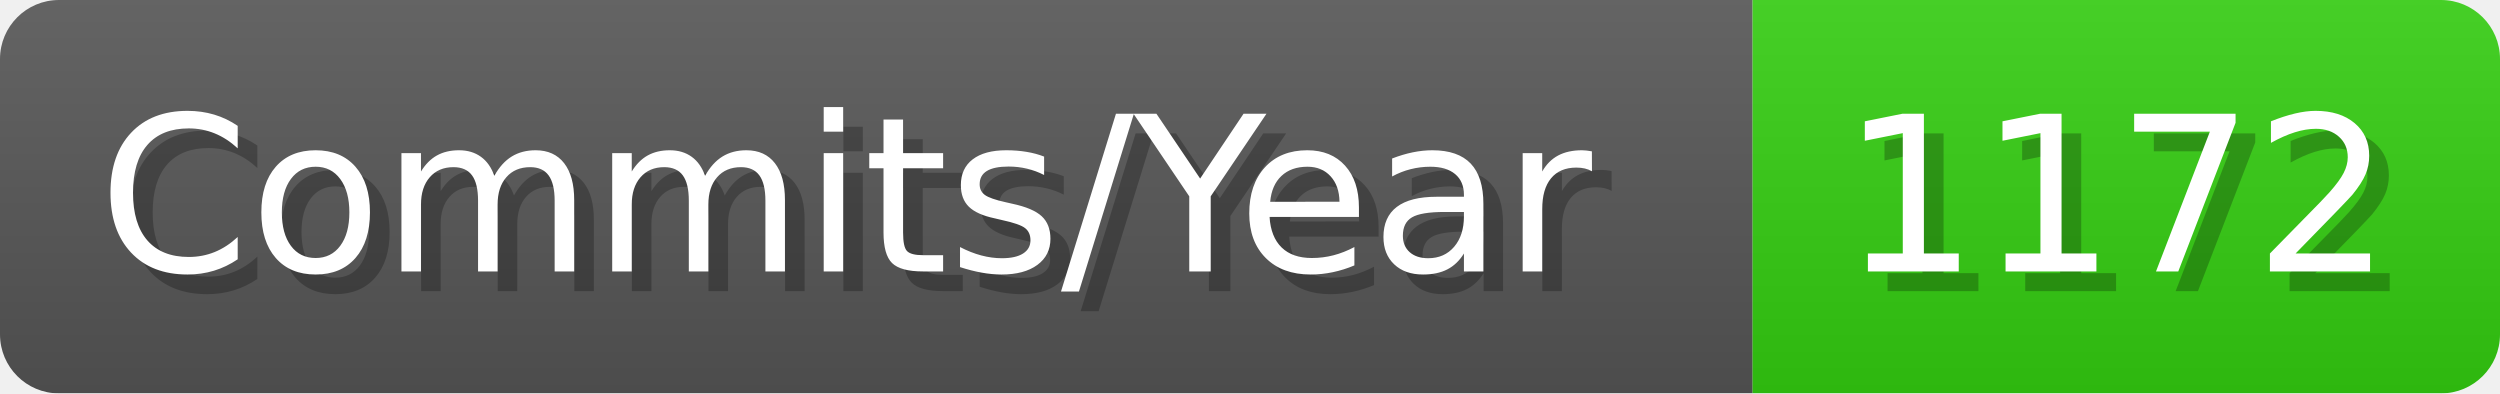
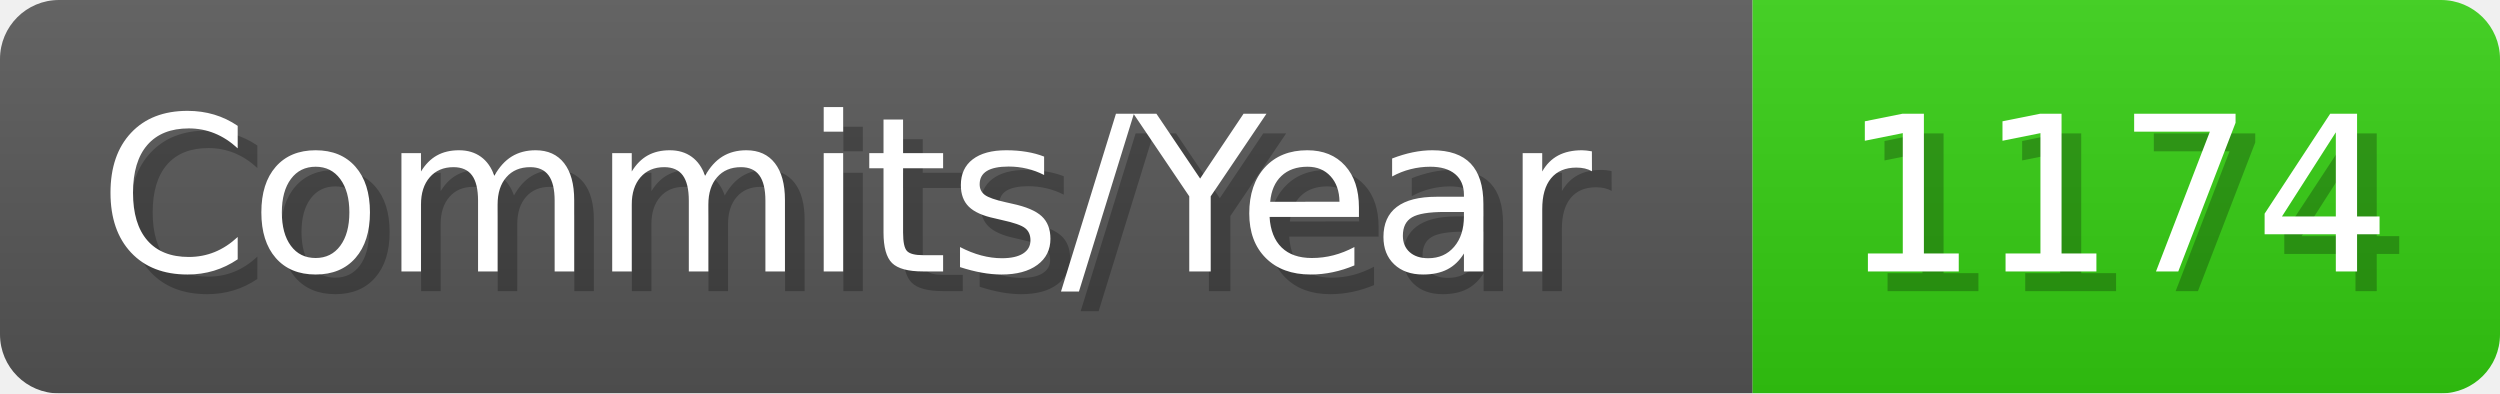
- <svg xmlns="http://www.w3.org/2000/svg" width="127.1" height="20" viewBox="0 0 1271 200" role="img" aria-label="Commits/Year: 1172">
+ <svg xmlns="http://www.w3.org/2000/svg" width="127.1" height="20" viewBox="0 0 1271 200" role="img" aria-label="Commits/Year: 1174">
  <linearGradient id="aUPdi" x2="0" y2="100%">
    <stop offset="0" stop-opacity=".1" stop-color="#EEE" />
    <stop offset="1" stop-opacity=".1" />
  </linearGradient>
  <mask id="WfAiQ">
    <rect width="1271" height="200" rx="30" fill="#FFF" />
  </mask>
  <g mask="url(#WfAiQ)">
    <rect width="891" height="200" fill="#555" />
    <rect width="380" height="200" fill="#3C1" x="891" />
    <rect width="1271" height="200" fill="url(#aUPdi)" />
  </g>
  <g aria-hidden="true" fill="#fff" text-anchor="start" font-family="Verdana,DejaVu Sans,sans-serif" font-size="110">
    <text x="60" y="148" textLength="791" fill="#000" opacity="0.25">Commits/Year</text>
    <text x="50" y="138" textLength="791">Commits/Year</text>
-     <text x="946" y="148" textLength="280" fill="#000" opacity="0.25">1172</text>
-     <text x="936" y="138" textLength="280">1172</text>
+     <text x="946" y="148" textLength="280" fill="#000" opacity="0.25">1174</text>
+     <text x="936" y="138" textLength="280">1174</text>
  </g>
</svg>
